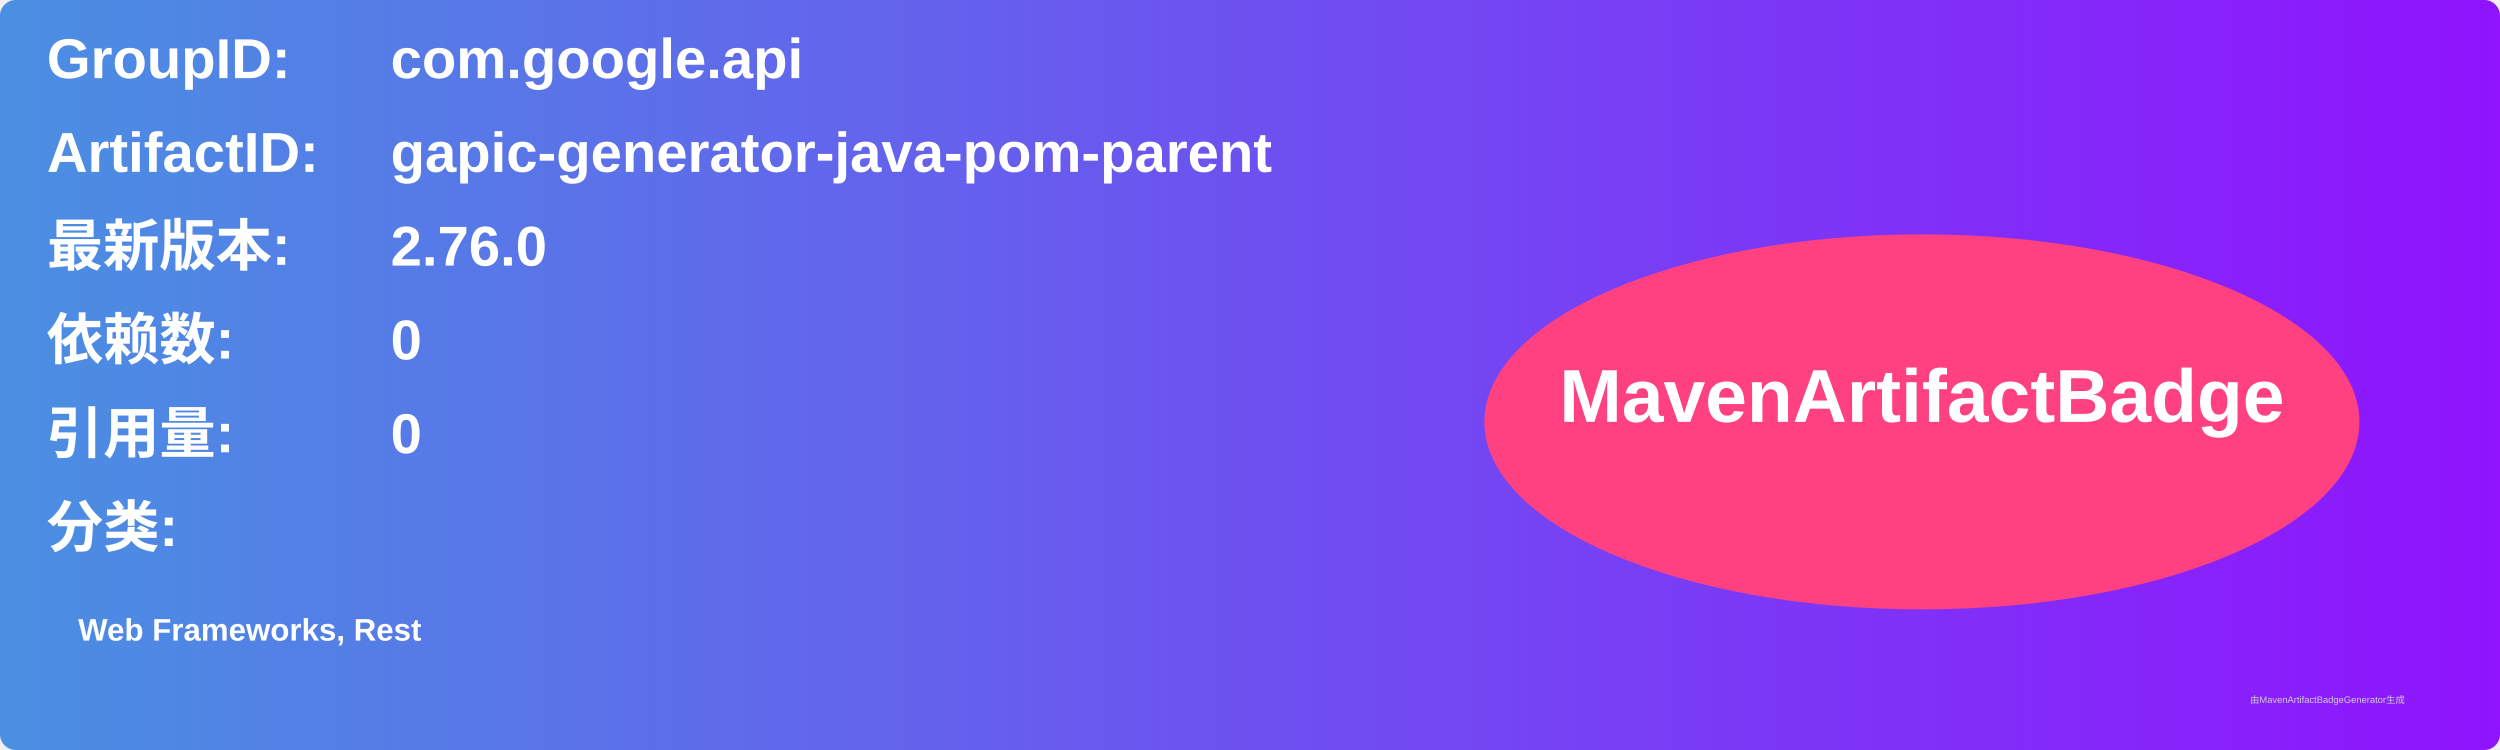
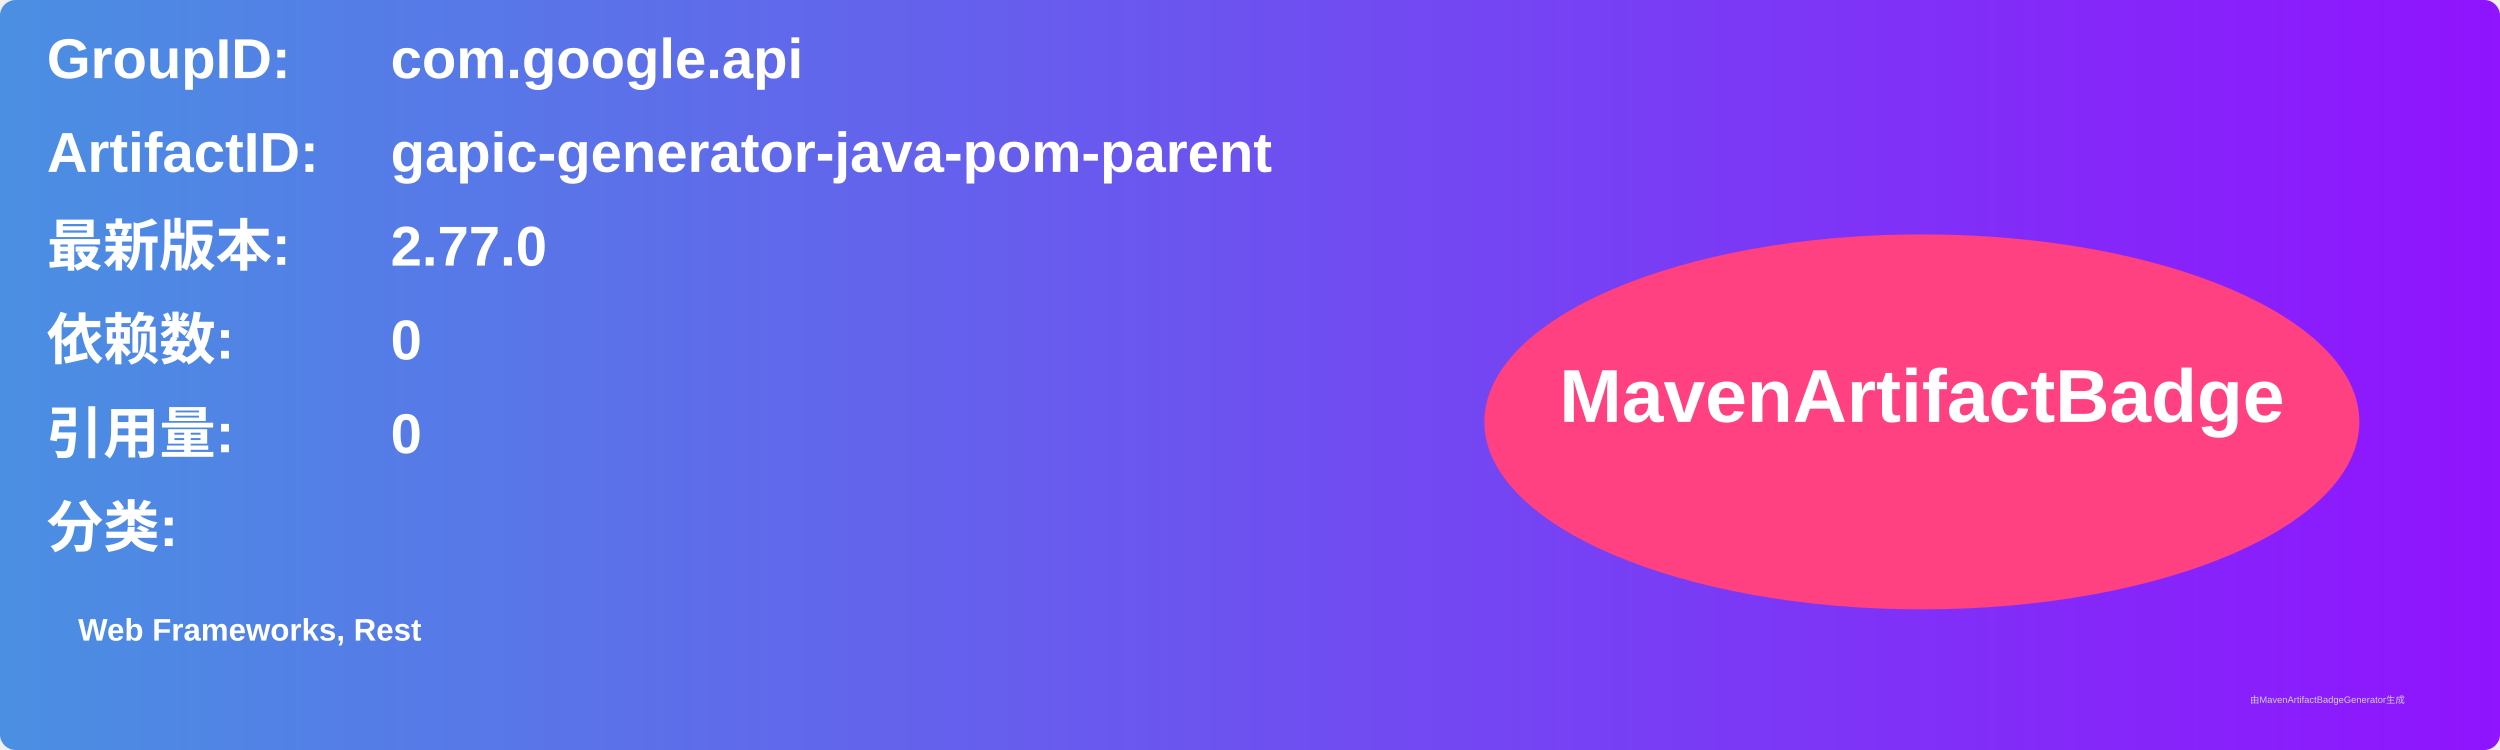
<svg xmlns="http://www.w3.org/2000/svg" width="800" height="240" viewBox="0 0 800 240">
  <linearGradient id="grad" x1="0%" y1="0%" x2="100%" y2="0%">
    <stop offset="0%" stop-color="#4a90e2" />
    <stop offset="100%" stop-color="#9013fe" />
  </linearGradient>
  <rect width="100%" height="100%" rx="5" ry="5" fill="url(#grad)" />
  <g transform="translate(15, 15)">
    <text x="0" y="10" font-family="Arial" font-size="18" fill="white" font-weight="bold" width="260">GroupID:</text>
    <text x="110" y="10" font-family="Arial" font-size="18" fill="white" font-weight="bold" width="460">com.google.api</text>
    <text x="0" y="40" font-family="Arial" font-size="18" fill="white" font-weight="bold" width="260">ArtifactID:</text>
    <text x="110" y="40" font-family="Arial" font-size="18" fill="white" font-weight="bold" width="460">gapic-generator-java-pom-parent</text>
    <text x="0" y="70" font-family="Arial" font-size="18" fill="white" font-weight="bold">最新版本:</text>
    <text x="110" y="70" font-family="Arial" font-size="18" fill="white" font-weight="bold">
-       <tspan font-weight="bold">2.76.0</tspan>
+       <tspan font-weight="bold">2.77.0</tspan>
    </text>
    <text x="0" y="100" font-family="Arial" font-size="18" fill="white" font-weight="bold">依赖数: </text>
    <text x="110" y="100" font-family="Arial" font-size="18" fill="white">
      <tspan font-weight="bold">0</tspan>
    </text>
    <text x="0" y="130" font-family="Arial" font-size="18" fill="white" font-weight="bold">引用量: </text>
    <text x="110" y="130" font-family="Arial" font-size="18" fill="white">
      <tspan font-weight="bold">0</tspan>
    </text>
    <text x="0" y="160" font-family="Arial" font-size="18" fill="white" font-weight="bold">分类:</text>
    <text x="10" y="190" font-family="Arial" font-size="10" fill="white">
      <tspan font-weight="bold">Web Frameworks, Rest</tspan>
    </text>
    <ellipse cx="600" cy="120" rx="140" ry="60" fill="#ff4081" />
    <text x="600" y="120" text-anchor="middle" font-family="Arial" font-size="24" fill="white" font-weight="bold">MavenArtifactBadge</text>
  </g>
  <text x="720" y="225" font-family="Arial" font-size="3" fill="#d0d0d0">由MavenArtifactBadgeGenerator生成</text>
</svg>
